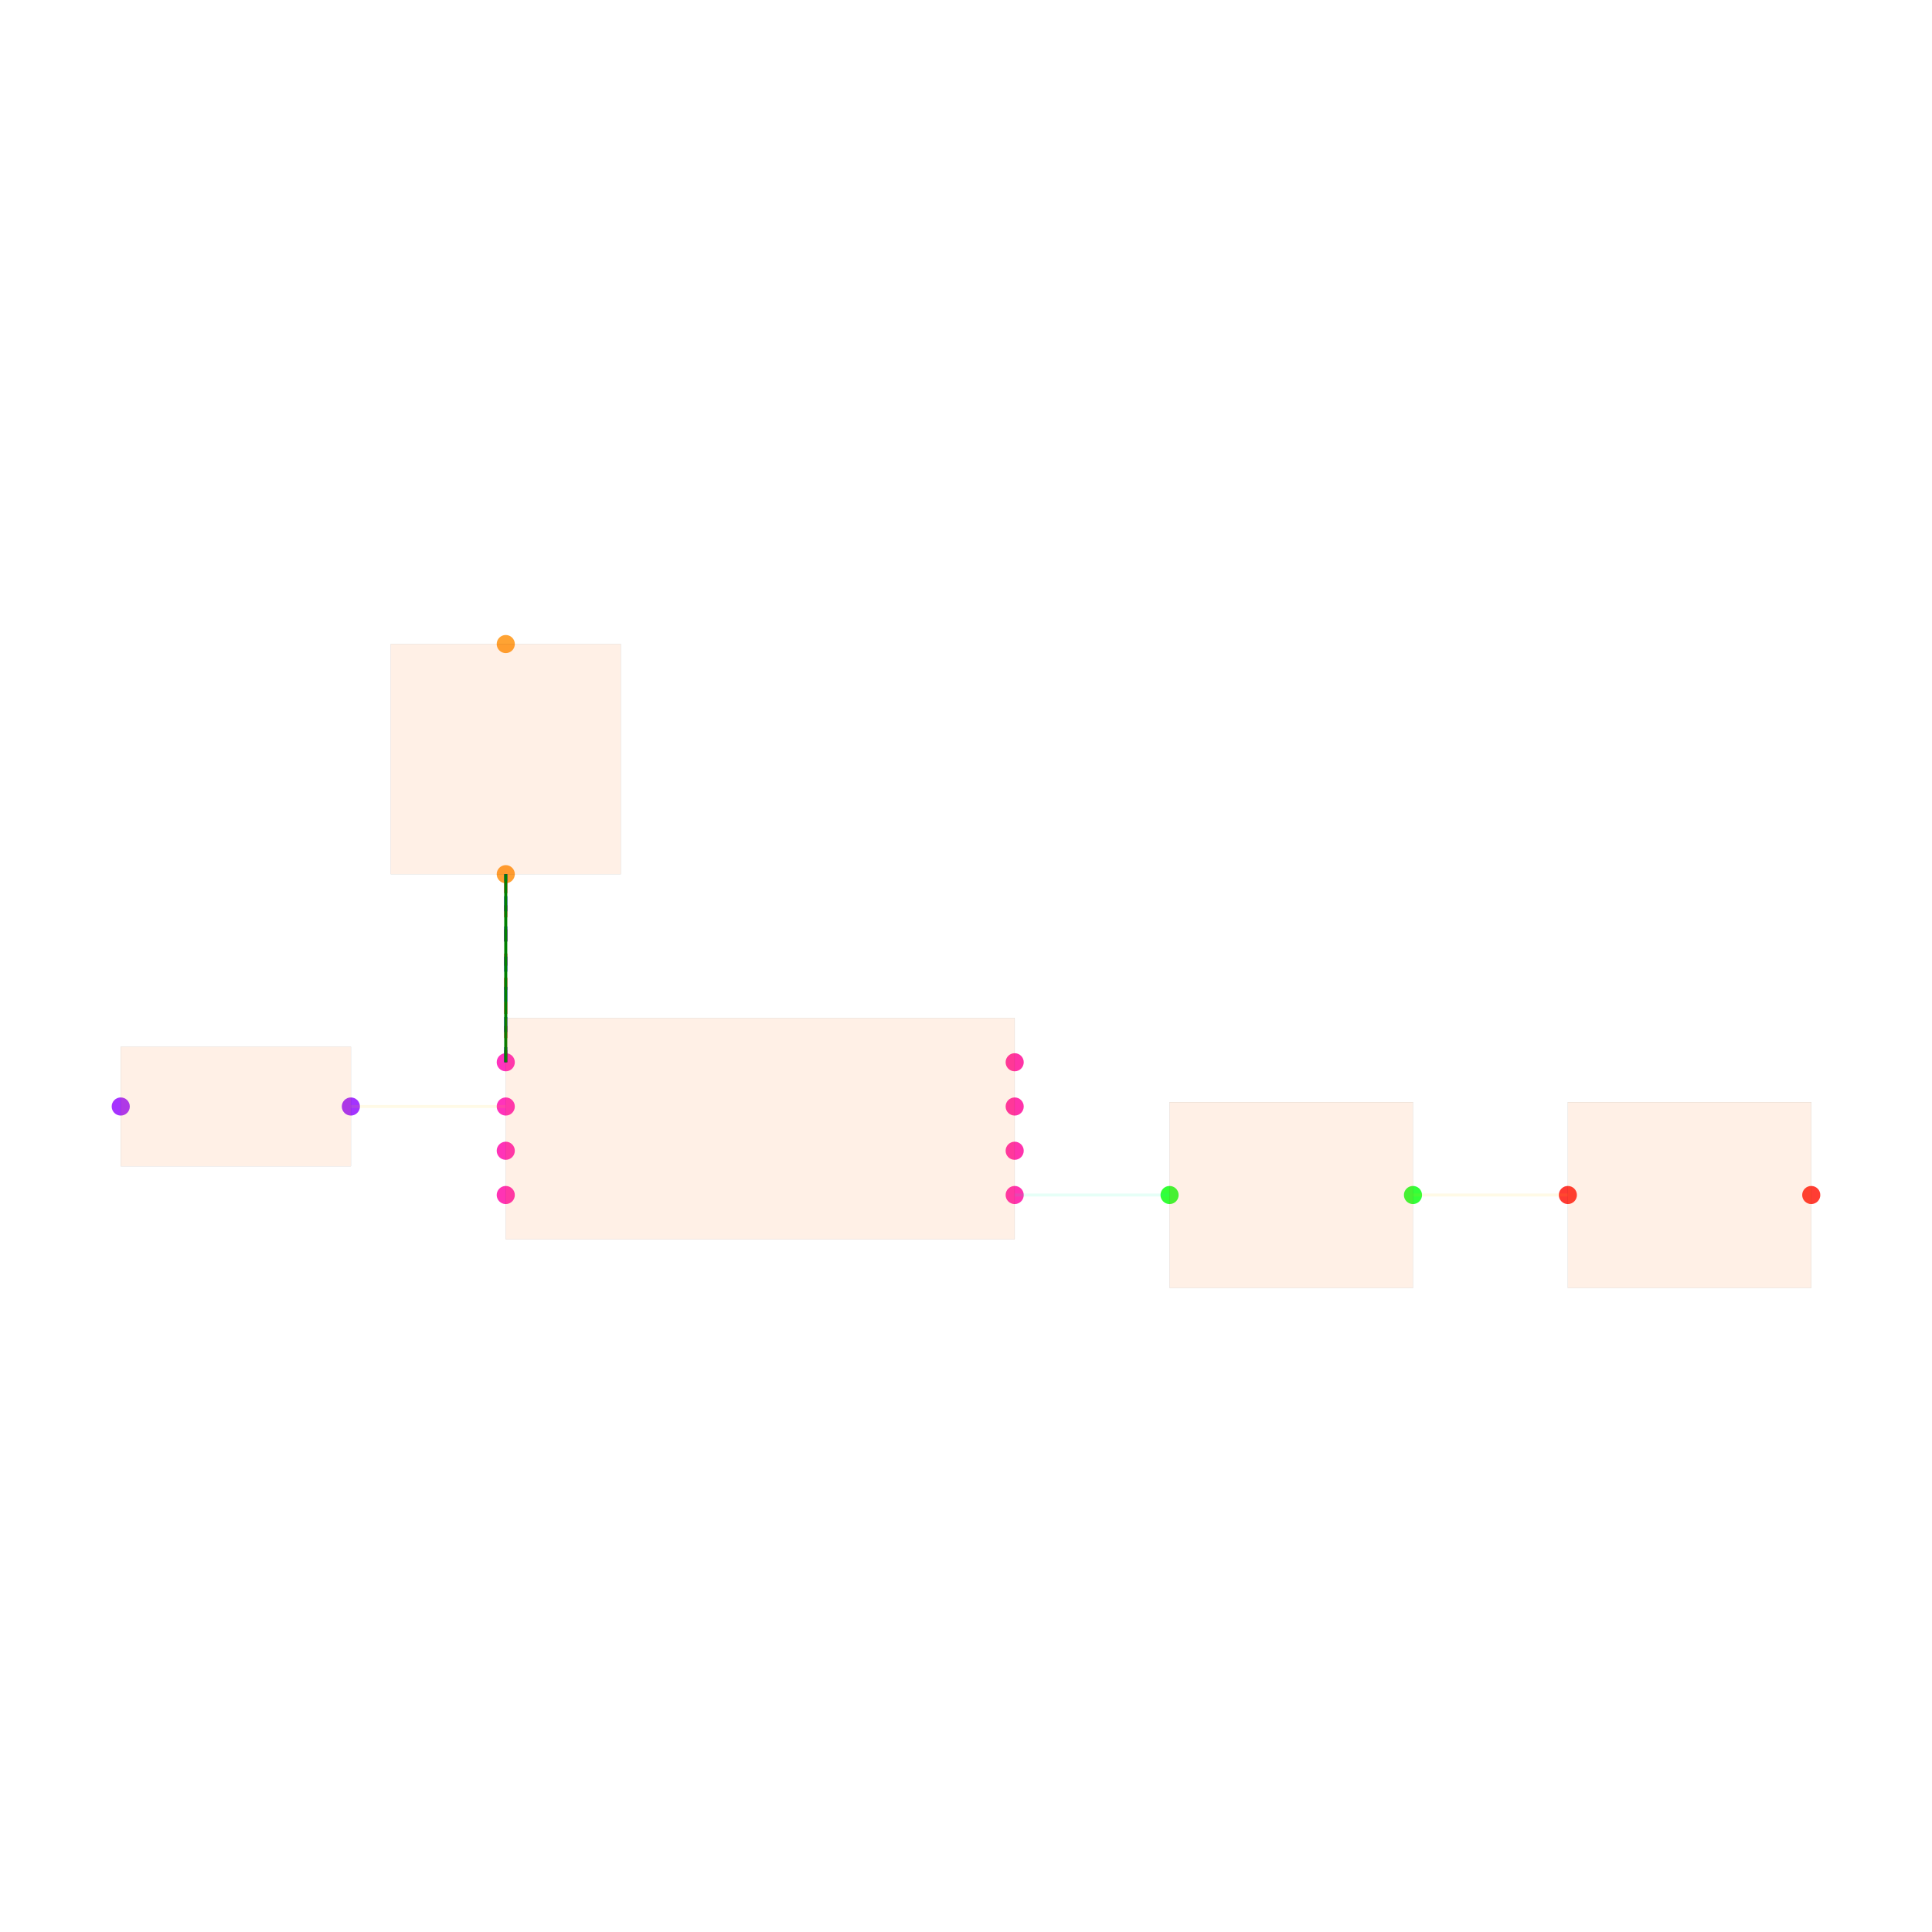
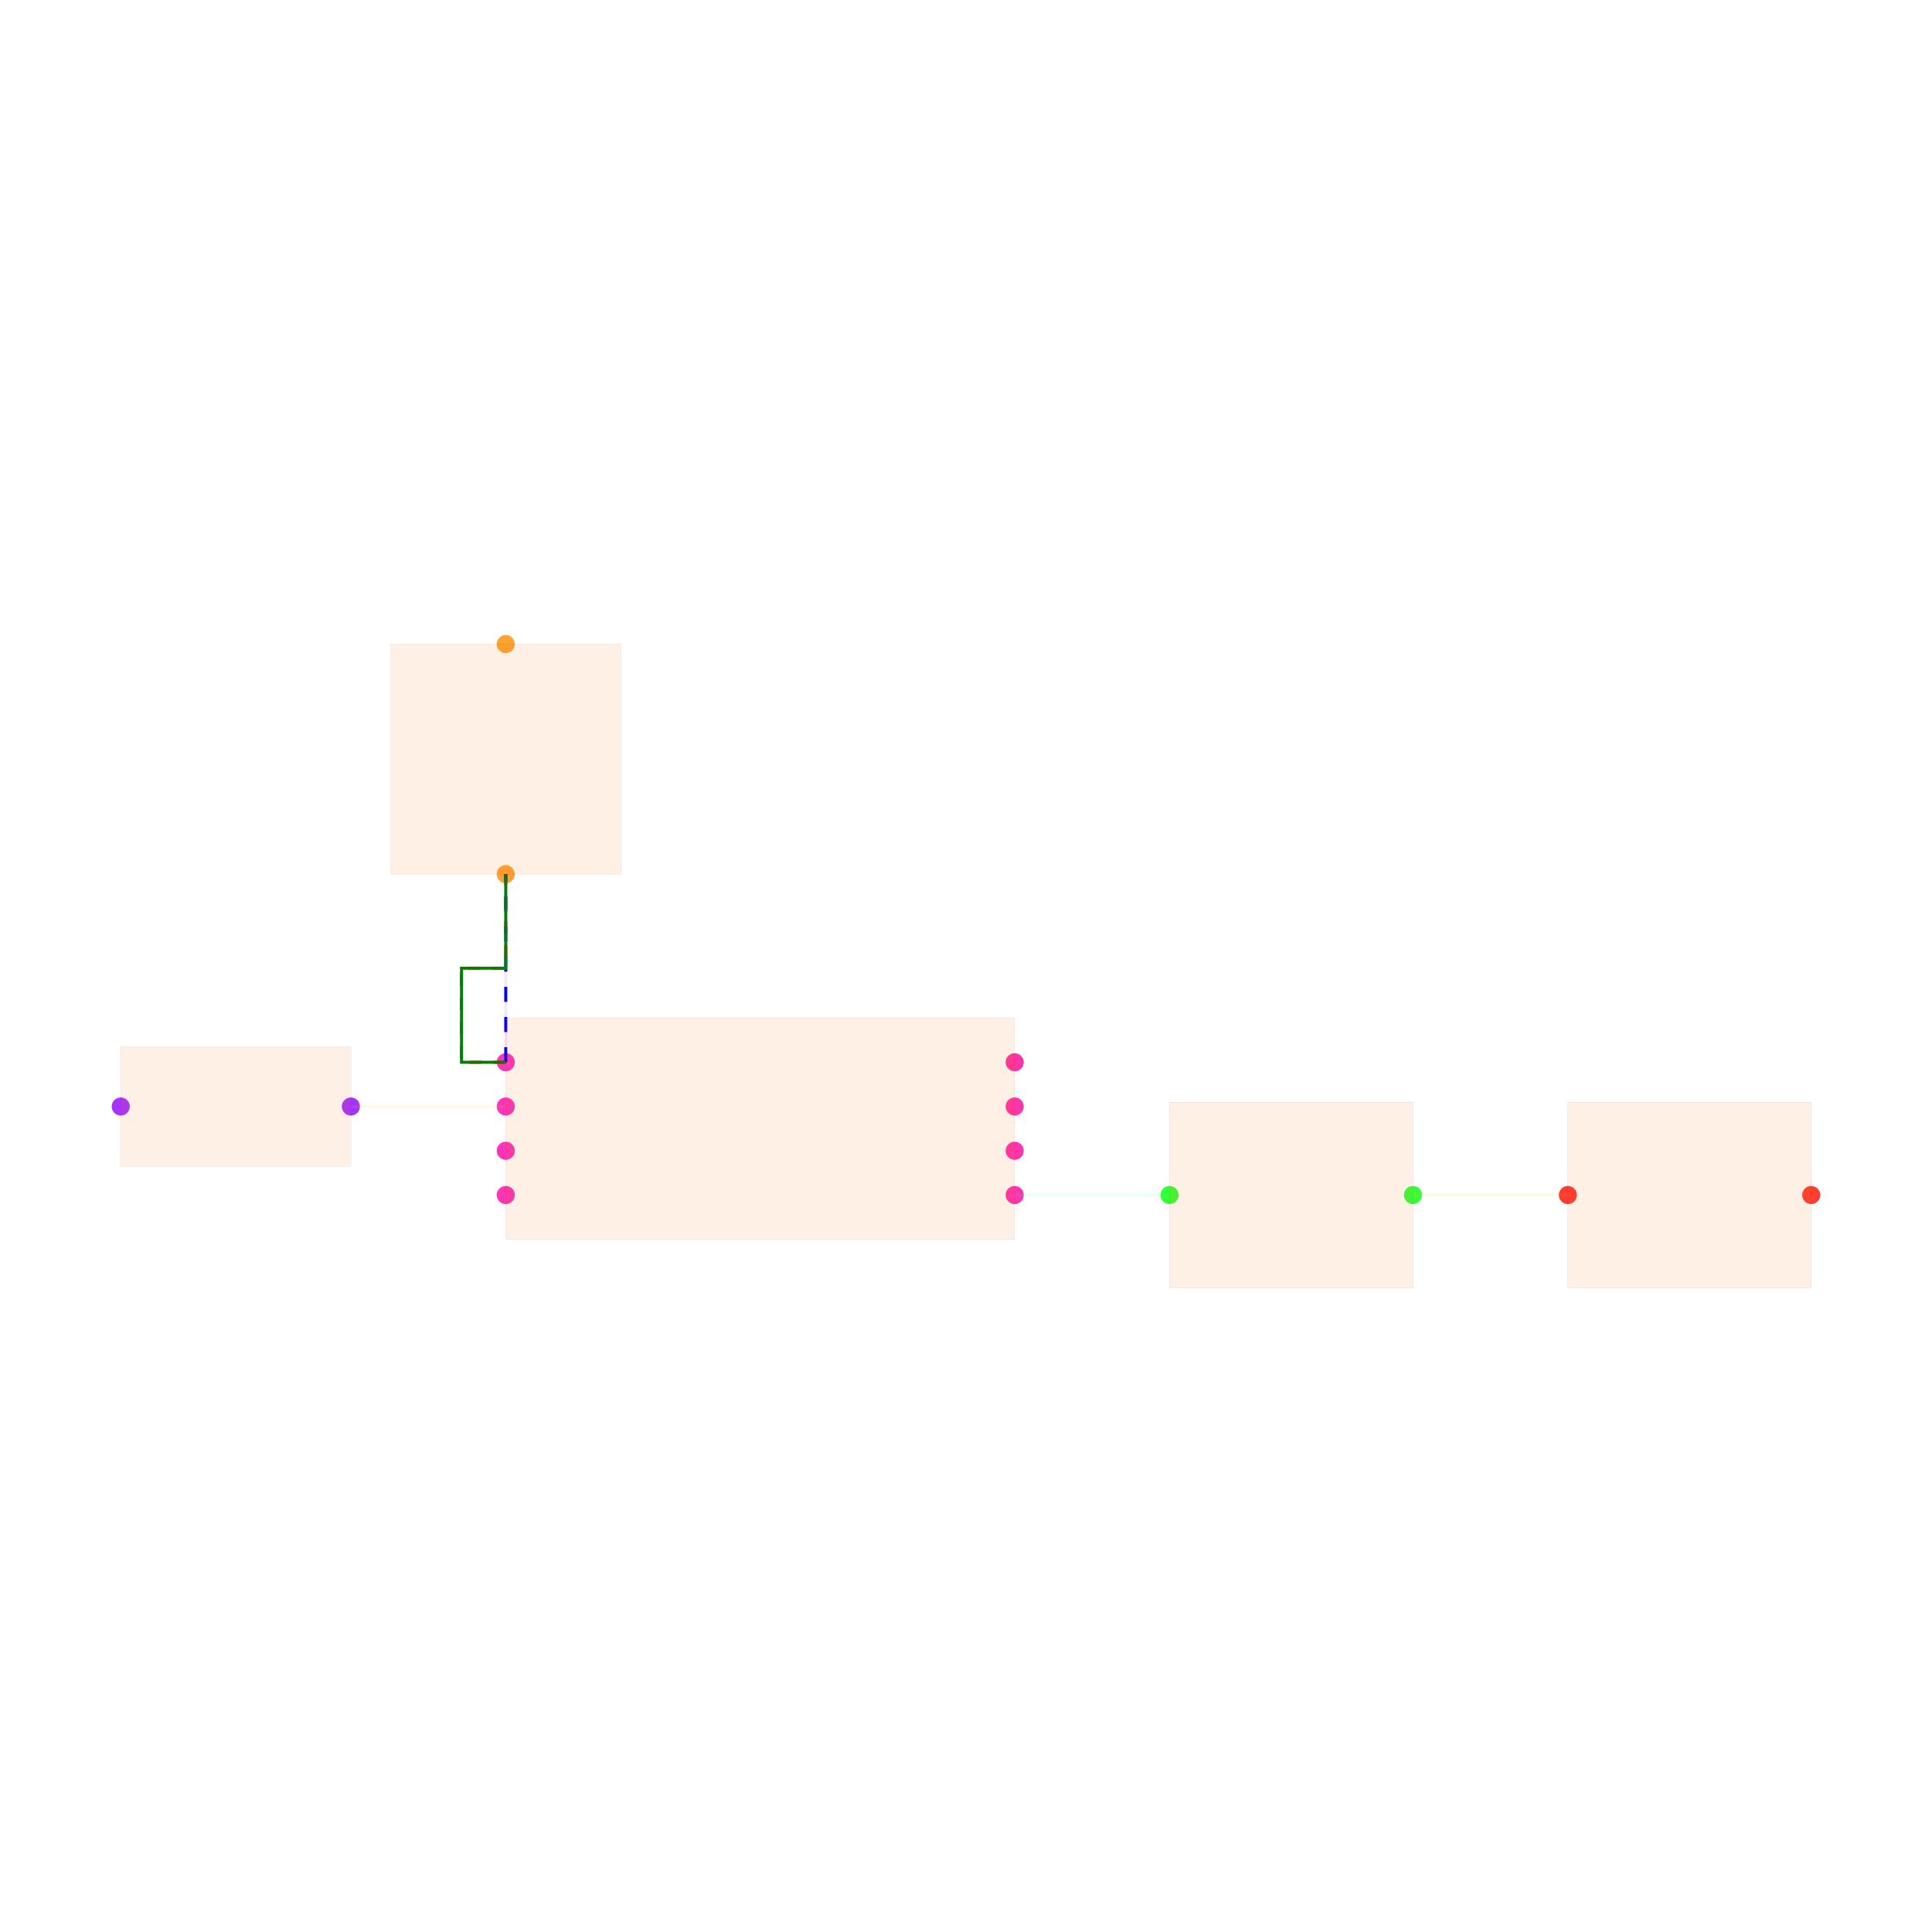
<svg xmlns="http://www.w3.org/2000/svg" width="640" height="640" viewBox="0 0 640 640">
  <rect width="100%" height="100%" fill="white" />
  <g>
    <circle data-type="point" data-label="U1.1 x-" data-x="-1.15" data-y="0.30000000000000004" cx="167.539" cy="351.885" r="3" fill="hsl(319, 100%, 50%, 0.8)" />
  </g>
  <g>
    <circle data-type="point" data-label="U1.2 x-" data-x="-1.15" data-y="0.10000000000000003" cx="167.539" cy="366.545" r="3" fill="hsl(320, 100%, 50%, 0.8)" />
  </g>
  <g>
    <circle data-type="point" data-label="U1.3 x-" data-x="-1.15" data-y="-0.09999999999999998" cx="167.539" cy="381.204" r="3" fill="hsl(321, 100%, 50%, 0.8)" />
  </g>
  <g>
    <circle data-type="point" data-label="U1.4 x-" data-x="-1.15" data-y="-0.30000000000000004" cx="167.539" cy="395.864" r="3" fill="hsl(322, 100%, 50%, 0.8)" />
  </g>
  <g>
    <circle data-type="point" data-label="U1.5 x+" data-x="1.15" data-y="-0.30000000000000004" cx="336.126" cy="395.864" r="3" fill="hsl(323, 100%, 50%, 0.8)" />
  </g>
  <g>
    <circle data-type="point" data-label="U1.6 x+" data-x="1.15" data-y="-0.10000000000000003" cx="336.126" cy="381.204" r="3" fill="hsl(324, 100%, 50%, 0.8)" />
  </g>
  <g>
    <circle data-type="point" data-label="U1.7 x+" data-x="1.15" data-y="0.09999999999999998" cx="336.126" cy="366.545" r="3" fill="hsl(325, 100%, 50%, 0.8)" />
  </g>
  <g>
    <circle data-type="point" data-label="U1.8 x+" data-x="1.15" data-y="0.30000000000000004" cx="336.126" cy="351.885" r="3" fill="hsl(326, 100%, 50%, 0.8)" />
  </g>
  <g>
    <circle data-type="point" data-label="D1.1 y-" data-x="-1.1500000000000004" data-y="1.15" cx="167.539" cy="289.581" r="3" fill="hsl(32, 100%, 50%, 0.8)" />
  </g>
  <g>
    <circle data-type="point" data-label="D1.2 y+" data-x="-1.1500000000000004" data-y="2.1900000000000004" cx="167.539" cy="213.351" r="3" fill="hsl(33, 100%, 50%, 0.8)" />
  </g>
  <g>
    <circle data-type="point" data-label="D2.1 x+" data-x="-1.85" data-y="0.10000000000000002" cx="116.23" cy="366.545" r="3" fill="hsl(273, 100%, 50%, 0.8)" />
  </g>
  <g>
    <circle data-type="point" data-label="D2.2 x-" data-x="-2.89" data-y="0.10000000000000016" cx="40" cy="366.545" r="3" fill="hsl(274, 100%, 50%, 0.8)" />
  </g>
  <g>
    <circle data-type="point" data-label="C1.1 x-" data-x="1.8499999999999996" data-y="-0.3000000000000007" cx="387.435" cy="395.864" r="3" fill="hsl(121, 100%, 50%, 0.8)" />
  </g>
  <g>
    <circle data-type="point" data-label="C1.2 x+" data-x="2.95" data-y="-0.3000000000000007" cx="468.063" cy="395.864" r="3" fill="hsl(122, 100%, 50%, 0.8)" />
  </g>
  <g>
    <circle data-type="point" data-label="C2.1 x-" data-x="3.6500000000000004" data-y="-0.3000000000000007" cx="519.372" cy="395.864" r="3" fill="hsl(2, 100%, 50%, 0.8)" />
  </g>
  <g>
    <circle data-type="point" data-label="C2.2 x+" data-x="4.75" data-y="-0.3000000000000007" cx="600" cy="395.864" r="3" fill="hsl(3, 100%, 50%, 0.8)" />
  </g>
  <g>
    <polyline data-points="1.15,-0.30000000000000004 1.8499999999999996,-0.3000000000000007" data-type="line" data-label="" points="336.126,395.864 387.435,395.864" fill="none" stroke="hsl(160, 100%, 50%, 0.1)" stroke-width="1" />
  </g>
  <g>
    <polyline data-points="2.95,-0.3000000000000007 3.6500000000000004,-0.3000000000000007" data-type="line" data-label="" points="468.063,395.864 519.372,395.864" fill="none" stroke="hsl(48, 100%, 50%, 0.1)" stroke-width="1" />
  </g>
  <g>
    <polyline data-points="-1.15,0.30000000000000004 -1.1500000000000004,1.15" data-type="line" data-label="" points="167.539,351.885 167.539,289.581" fill="none" stroke="hsl(280, 100%, 50%, 0.1)" stroke-width="1" />
  </g>
  <g>
    <polyline data-points="-1.15,0.10000000000000003 -1.85,0.10000000000000002" data-type="line" data-label="" points="167.539,366.545 116.23,366.545" fill="none" stroke="hsl(48, 100%, 50%, 0.1)" stroke-width="1" />
  </g>
  <g>
-     <polyline data-points="-1.15,0.30000000000000004 -1.1500000000000004,1.15" data-type="line" data-label="" points="167.539,351.885 167.539,289.581" fill="none" stroke="red" stroke-width="1" stroke-dasharray="4 4" />
+     <polyline data-points="-1.15,0.30000000000000004 -1.3499999999999999,0.30000000000000004 -1.3499999999999999,0.7250000000000001 -1.1500000000000004,0.7250000000000001 -1.1500000000000004,1.15" data-type="line" data-label="" points="167.539,351.885 152.88,351.885 152.88,320.733 167.539,320.733 167.539,289.581" fill="none" stroke="red" stroke-width="1" stroke-dasharray="4 4" />
  </g>
  <g>
    <polyline data-points="-1.15,0.30000000000000004 -1.1500000000000004,1.15" data-type="line" data-label="" points="167.539,351.885 167.539,289.581" fill="none" stroke="blue" stroke-width="1" stroke-dasharray="5 5" />
  </g>
  <g>
-     <polyline data-points="-1.15,0.30000000000000004 -1.1500000000000004,1.15" data-type="line" data-label="" points="167.539,351.885 167.539,289.581" fill="none" stroke="green" stroke-width="1" />
+     <polyline data-points="-1.15,0.30000000000000004 -1.3499999999999999,0.30000000000000004 -1.3499999999999999,0.7250000000000001 -1.1500000000000004,0.7250000000000001 -1.1500000000000004,1.15" data-type="line" data-label="" points="167.539,351.885 152.88,351.885 152.88,320.733 167.539,320.733 167.539,289.581" fill="none" stroke="green" stroke-width="1" />
  </g>
  <g>
    <rect data-type="rect" data-label="schematic_component_0" data-x="0" data-y="0" x="167.539" y="337.225" width="168.586" height="73.298" fill="hsl(24, 100%, 50%, 0.1)" stroke="black" stroke-width="0.014" />
  </g>
  <g>
    <rect data-type="rect" data-label="schematic_component_1" data-x="-1.1500000000000004" data-y="1.6700000000000002" x="129.424" y="213.351" width="76.23" height="76.23" fill="hsl(24, 100%, 50%, 0.1)" stroke="black" stroke-width="0.014" />
  </g>
  <g>
    <rect data-type="rect" data-label="schematic_component_2" data-x="-2.37" data-y="0.10000000000000009" x="40" y="346.754" width="76.23" height="39.581" fill="hsl(24, 100%, 50%, 0.1)" stroke="black" stroke-width="0.014" />
  </g>
  <g>
    <rect data-type="rect" data-label="schematic_component_3" data-x="2.4" data-y="-0.3000000000000007" x="387.435" y="365.079" width="80.628" height="61.571" fill="hsl(24, 100%, 50%, 0.1)" stroke="black" stroke-width="0.014" />
  </g>
  <g>
    <rect data-type="rect" data-label="schematic_component_4" data-x="4.2" data-y="-0.3000000000000007" x="519.372" y="365.079" width="80.628" height="61.571" fill="hsl(24, 100%, 50%, 0.1)" stroke="black" stroke-width="0.014" />
  </g>
  <g id="crosshair" style="display: none">
    <line id="crosshair-h" y1="0" y2="640" stroke="#666" stroke-width="0.5" />
    <line id="crosshair-v" x1="0" x2="640" stroke="#666" stroke-width="0.5" />
    <text id="coordinates" font-family="monospace" font-size="12" fill="#666" />
  </g>
</svg>
